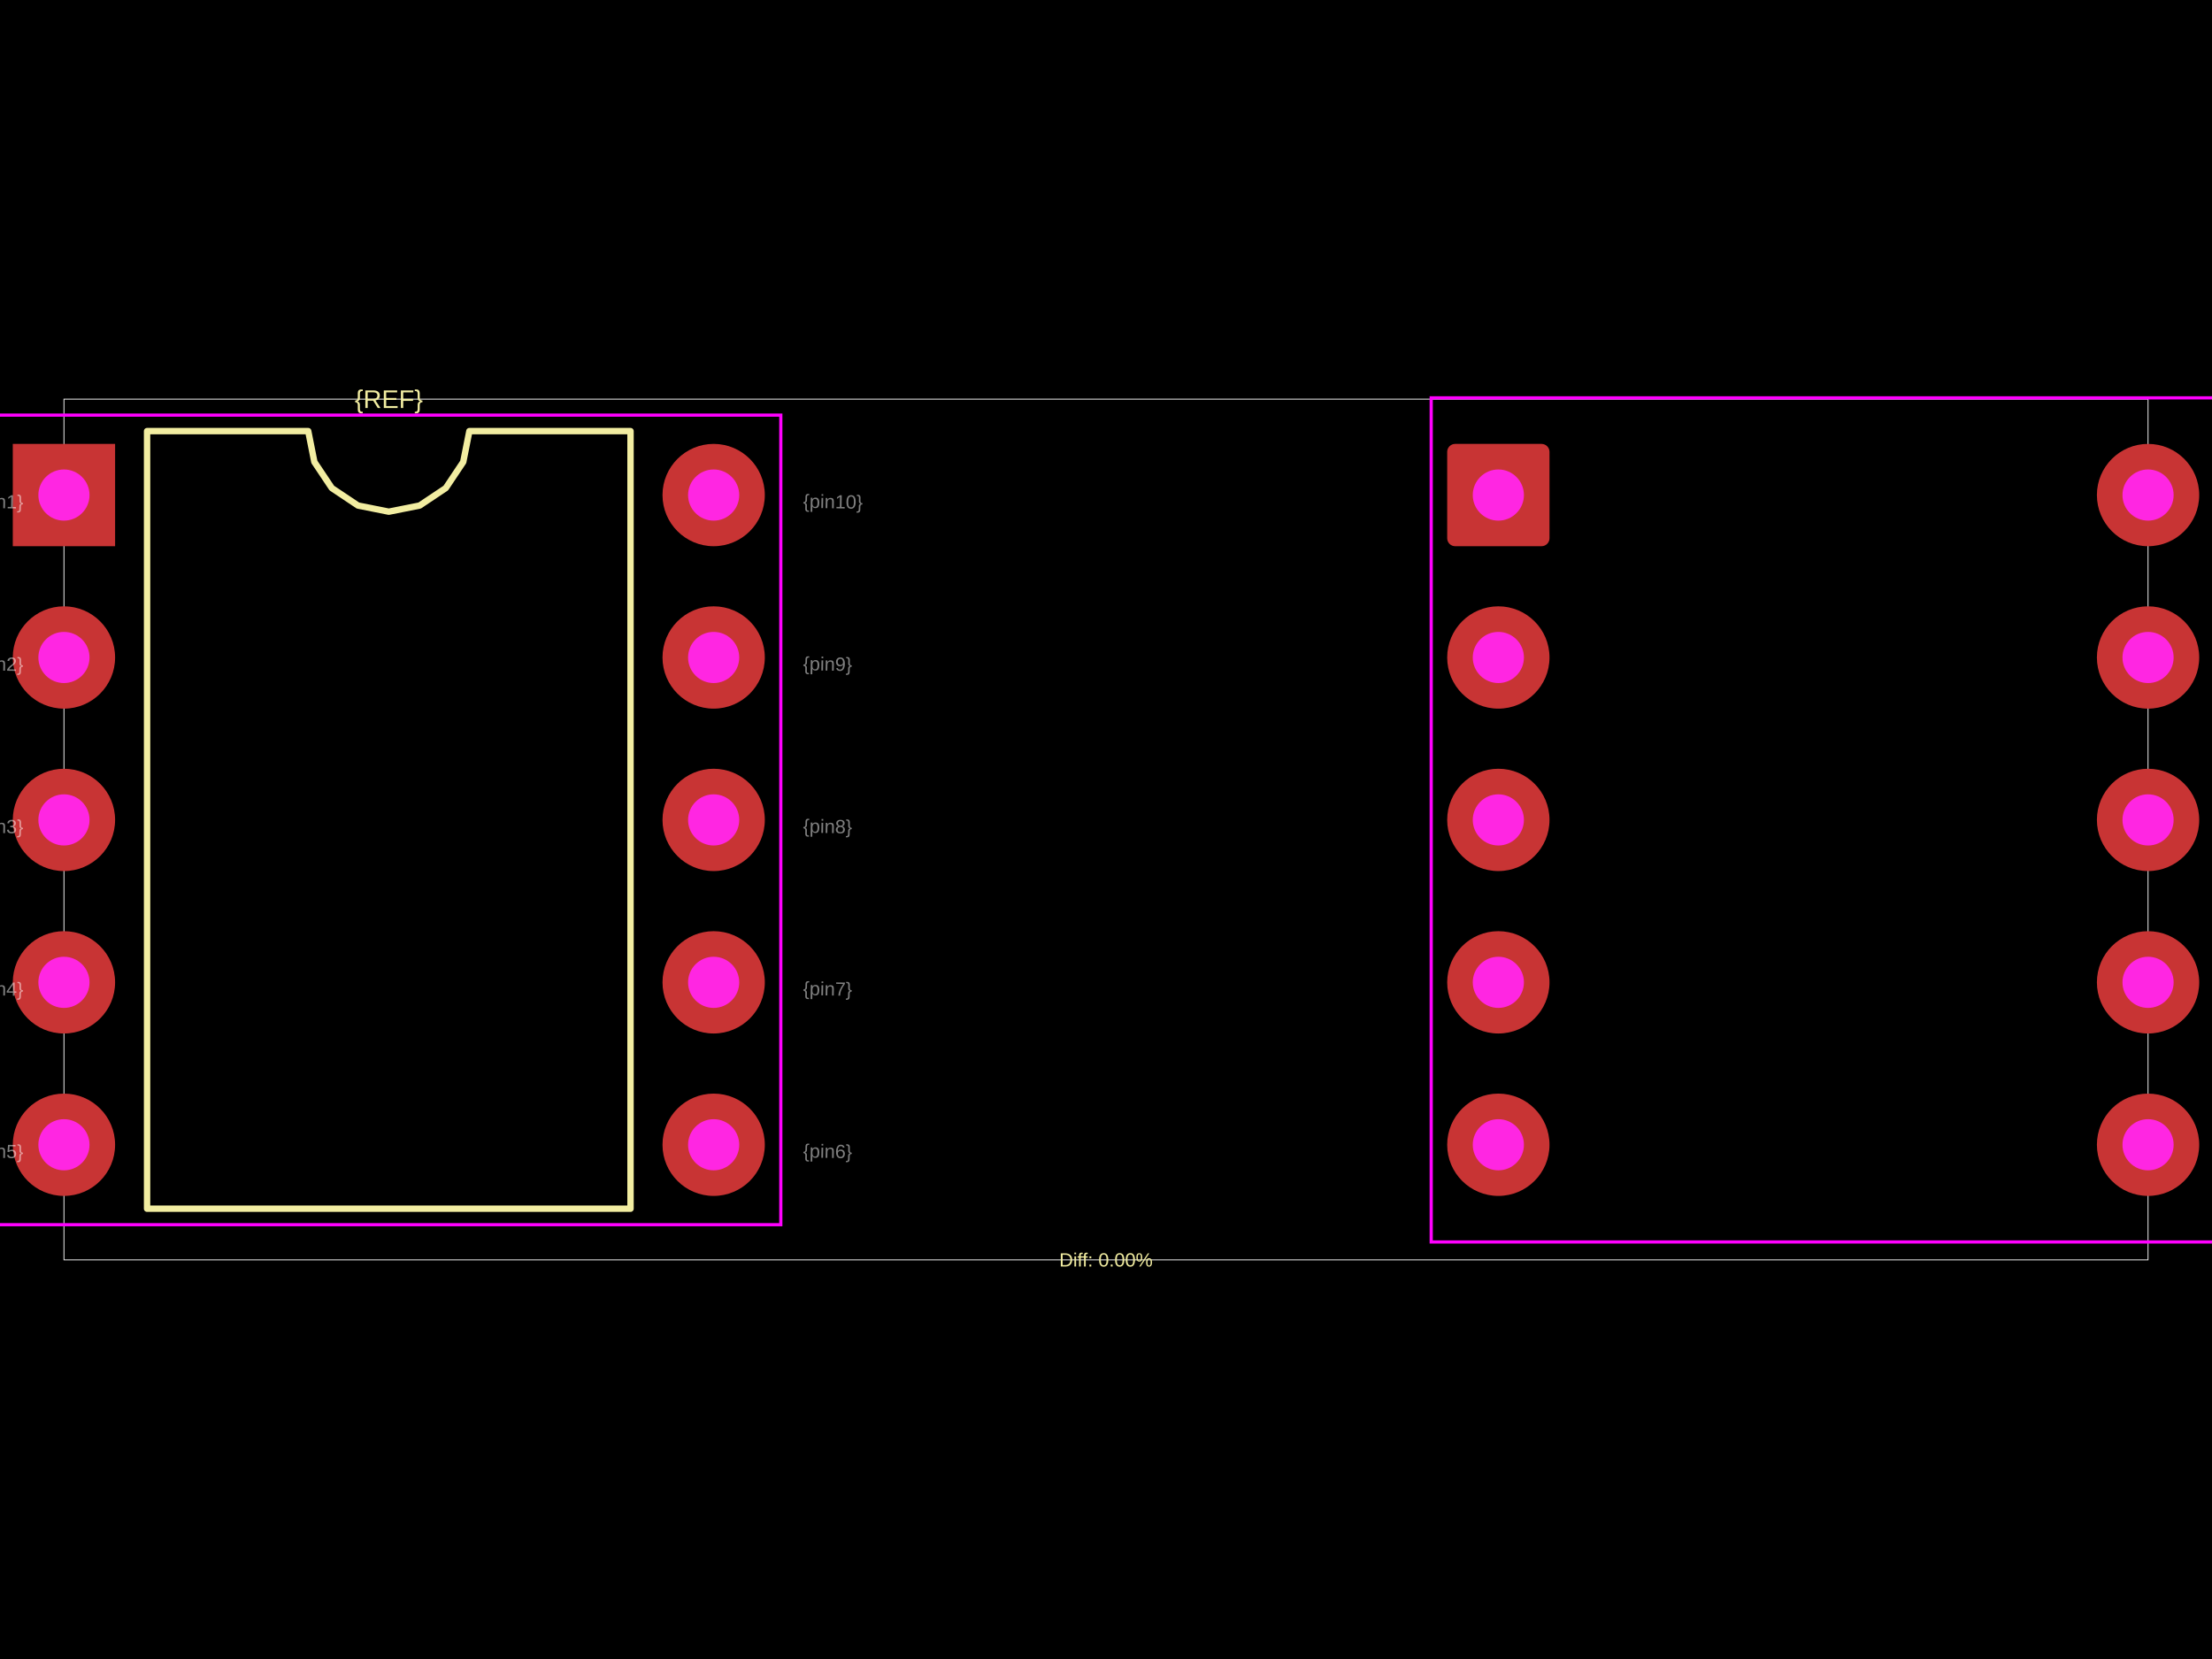
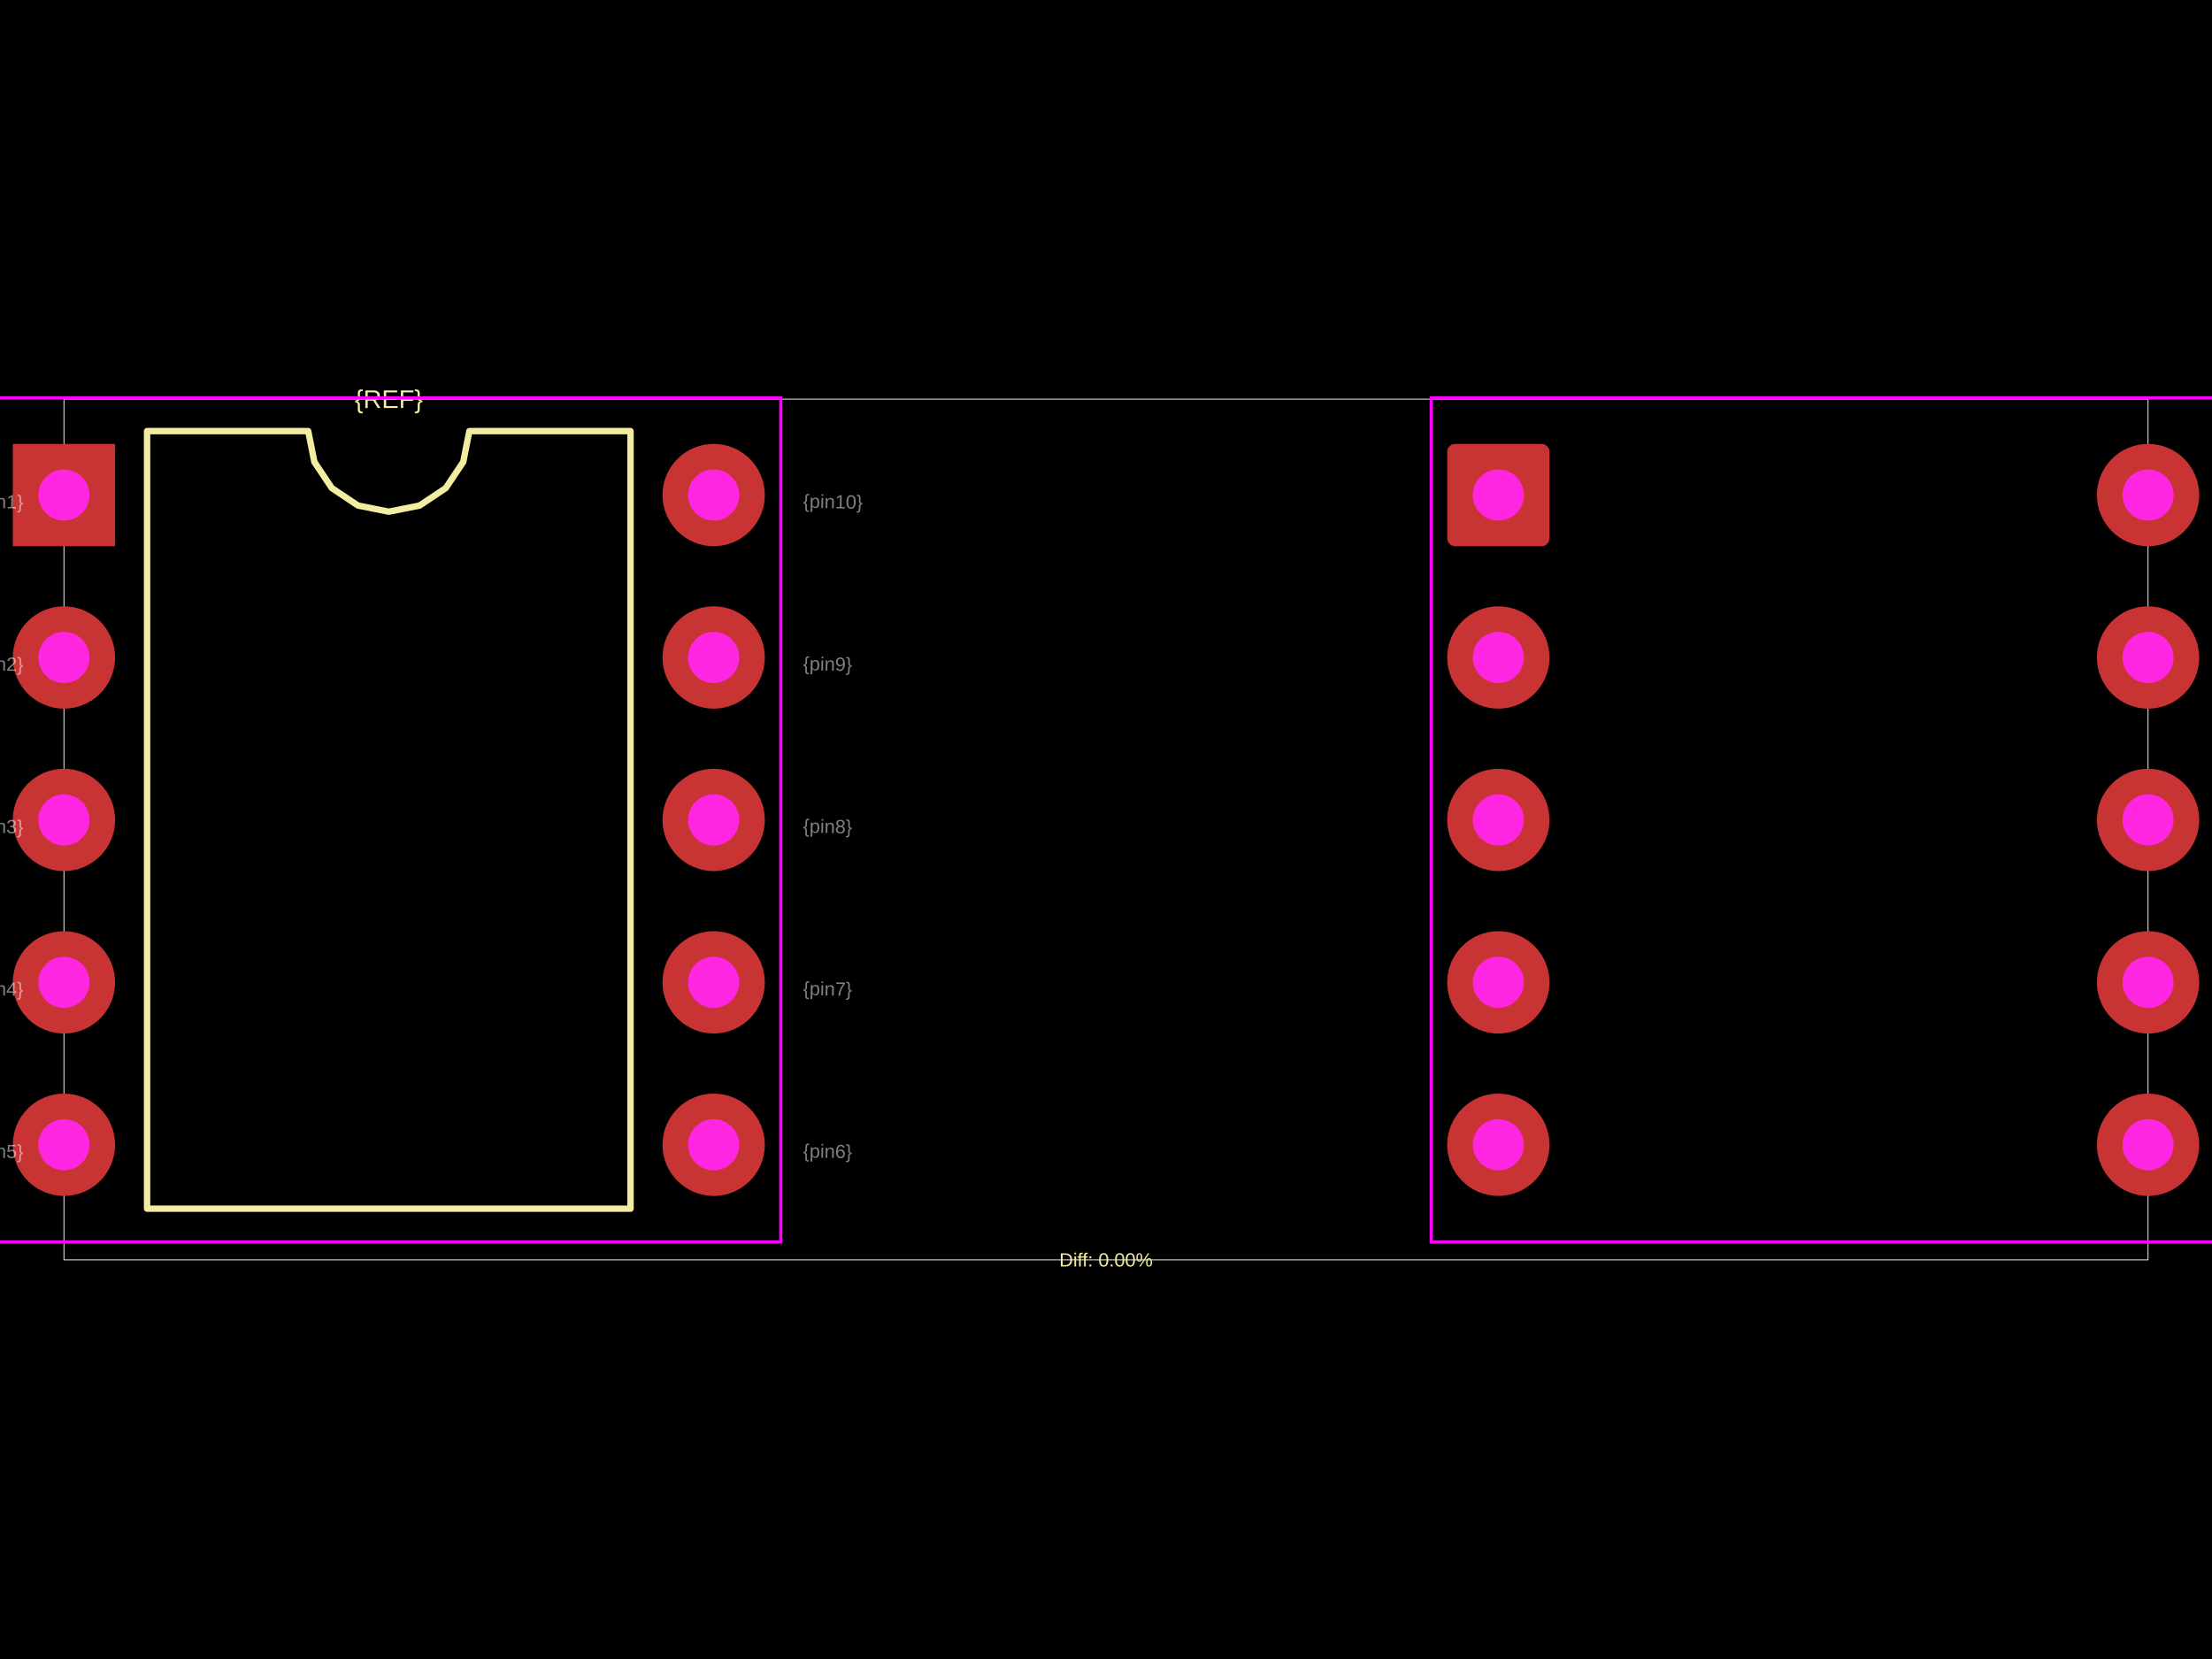
<svg xmlns="http://www.w3.org/2000/svg" width="800" height="600">
  <style />
  <rect class="boundary" x="0" y="0" fill="#000" width="800" height="600" data-type="pcb_background" data-pcb-layer="global" />
  <rect class="pcb-boundary" fill="none" stroke="#fff" stroke-width="0.3" x="23.127" y="144.352" width="753.745" height="311.296" data-type="pcb_boundary" data-pcb-layer="global" />
  <path class="pcb-silkscreen pcb-silkscreen-top" d="M 53.193 437.146 L 53.193 155.916 L 111.474 155.916 L 113.693 167.067 L 120.01 176.521 L 129.463 182.838 L 140.615 185.056 L 151.767 182.838 L 161.221 176.521 L 167.537 167.067 L 169.756 155.916 L 228.037 155.916 L 228.037 437.146 L 53.193 437.146 Z" fill="none" stroke="#f2eda1" stroke-width="2.313" stroke-linecap="round" stroke-linejoin="round" data-pcb-component-id="" data-pcb-silkscreen-path-id="silkscreen_path_1" data-type="pcb_silkscreen_path" data-pcb-layer="top" />
  <text x="0" y="0" dx="0" dy="0" fill="#f2eda1" font-family="Arial, sans-serif" font-size="9.251" text-anchor="middle" dominant-baseline="central" transform="matrix(1,0,0,1,140.6151,144.3521)" class="pcb-silkscreen-text pcb-silkscreen-top" data-pcb-silkscreen-text-id="pcb_component_1" stroke="none" data-type="pcb_silkscreen_text" data-pcb-layer="top">{REF}</text>
  <text x="0" y="0" dx="0" dy="0" fill="#f2eda1" font-family="Arial, sans-serif" font-size="6.938" text-anchor="middle" dominant-baseline="central" transform="matrix(1,0,0,1,400,455.6479)" class="pcb-silkscreen-text pcb-silkscreen-top" data-pcb-silkscreen-text-id="" stroke="none" data-type="pcb_silkscreen_text" data-pcb-layer="top">Diff: 0.00%</text>
-   <rect x="-1.156" y="150.134" width="283.543" height="292.794" class="pcb-courtyard-rect pcb-courtyard-top" data-pcb-courtyard-rect-id="" data-type="pcb_courtyard_rect" data-pcb-layer="top" fill="none" stroke="#FF00FF" stroke-width="1.156" />
+   <polygon points="-1.156,143.89 -1.156,143.89 -1.156,143.89 282.386,143.89 282.386,143.89 282.386,143.89 282.386,449.172 282.386,449.172 282.386,449.172 -1.156,449.172 -1.156,449.172 -1.156,449.172" class="pcb-courtyard-outline pcb-courtyard-top" data-pcb-courtyard-outline-id="" data-type="pcb_courtyard_outline" data-pcb-layer="top" fill="none" stroke="#FF00FF" stroke-width="1.156" />
  <rect x="517.614" y="143.89" width="283.543" height="305.283" class="pcb-courtyard-rect pcb-courtyard-top" data-pcb-courtyard-rect-id="pcb_courtyard_rect_0" data-type="pcb_courtyard_rect" data-pcb-layer="top" fill="none" stroke="#FF00FF" stroke-width="1.156" />
  <g data-type="pcb_plated_hole" data-pcb-layer="through">
    <rect class="pcb-hole-outer-pad" fill="rgb(200, 52, 52)" x="4.625" y="160.541" width="37.004" height="37.004" data-type="pcb_plated_hole" data-pcb-layer="top" />
    <circle class="pcb-hole-inner" fill="#FF26E2" cx="23.127" cy="179.043" r="9.251" data-type="pcb_plated_hole_drill" data-pcb-layer="drill" />
  </g>
  <g data-type="pcb_plated_hole" data-pcb-layer="through">
    <circle class="pcb-hole-outer" fill="rgb(200, 52, 52)" cx="23.127" cy="237.787" r="18.502" data-type="pcb_plated_hole" data-pcb-layer="top" />
    <circle class="pcb-hole-inner" fill="#FF26E2" cx="23.127" cy="237.787" r="9.251" data-type="pcb_plated_hole_drill" data-pcb-layer="drill" />
  </g>
  <g data-type="pcb_plated_hole" data-pcb-layer="through">
    <circle class="pcb-hole-outer" fill="rgb(200, 52, 52)" cx="23.127" cy="296.531" r="18.502" data-type="pcb_plated_hole" data-pcb-layer="top" />
    <circle class="pcb-hole-inner" fill="#FF26E2" cx="23.127" cy="296.531" r="9.251" data-type="pcb_plated_hole_drill" data-pcb-layer="drill" />
  </g>
  <g data-type="pcb_plated_hole" data-pcb-layer="through">
    <circle class="pcb-hole-outer" fill="rgb(200, 52, 52)" cx="23.127" cy="355.275" r="18.502" data-type="pcb_plated_hole" data-pcb-layer="top" />
    <circle class="pcb-hole-inner" fill="#FF26E2" cx="23.127" cy="355.275" r="9.251" data-type="pcb_plated_hole_drill" data-pcb-layer="drill" />
  </g>
  <g data-type="pcb_plated_hole" data-pcb-layer="through">
    <circle class="pcb-hole-outer" fill="rgb(200, 52, 52)" cx="23.127" cy="414.018" r="18.502" data-type="pcb_plated_hole" data-pcb-layer="top" />
    <circle class="pcb-hole-inner" fill="#FF26E2" cx="23.127" cy="414.018" r="9.251" data-type="pcb_plated_hole_drill" data-pcb-layer="drill" />
  </g>
  <g data-type="pcb_plated_hole" data-pcb-layer="through">
    <circle class="pcb-hole-outer" fill="rgb(200, 52, 52)" cx="258.103" cy="414.018" r="18.502" data-type="pcb_plated_hole" data-pcb-layer="top" />
    <circle class="pcb-hole-inner" fill="#FF26E2" cx="258.103" cy="414.018" r="9.251" data-type="pcb_plated_hole_drill" data-pcb-layer="drill" />
  </g>
  <g data-type="pcb_plated_hole" data-pcb-layer="through">
    <circle class="pcb-hole-outer" fill="rgb(200, 52, 52)" cx="258.103" cy="355.275" r="18.502" data-type="pcb_plated_hole" data-pcb-layer="top" />
    <circle class="pcb-hole-inner" fill="#FF26E2" cx="258.103" cy="355.275" r="9.251" data-type="pcb_plated_hole_drill" data-pcb-layer="drill" />
  </g>
  <g data-type="pcb_plated_hole" data-pcb-layer="through">
    <circle class="pcb-hole-outer" fill="rgb(200, 52, 52)" cx="258.103" cy="296.531" r="18.502" data-type="pcb_plated_hole" data-pcb-layer="top" />
    <circle class="pcb-hole-inner" fill="#FF26E2" cx="258.103" cy="296.531" r="9.251" data-type="pcb_plated_hole_drill" data-pcb-layer="drill" />
  </g>
  <g data-type="pcb_plated_hole" data-pcb-layer="through">
    <circle class="pcb-hole-outer" fill="rgb(200, 52, 52)" cx="258.103" cy="237.787" r="18.502" data-type="pcb_plated_hole" data-pcb-layer="top" />
    <circle class="pcb-hole-inner" fill="#FF26E2" cx="258.103" cy="237.787" r="9.251" data-type="pcb_plated_hole_drill" data-pcb-layer="drill" />
  </g>
  <g data-type="pcb_plated_hole" data-pcb-layer="through">
    <circle class="pcb-hole-outer" fill="rgb(200, 52, 52)" cx="258.103" cy="179.043" r="18.502" data-type="pcb_plated_hole" data-pcb-layer="top" />
    <circle class="pcb-hole-inner" fill="#FF26E2" cx="258.103" cy="179.043" r="9.251" data-type="pcb_plated_hole_drill" data-pcb-layer="drill" />
  </g>
  <g data-type="pcb_plated_hole" data-pcb-layer="through">
    <rect class="pcb-hole-outer-pad" fill="rgb(200, 52, 52)" x="523.395" y="160.541" width="37.004" height="37.004" rx="2.891" ry="2.891" data-type="pcb_plated_hole" data-pcb-layer="top" />
    <circle class="pcb-hole-inner" fill="#FF26E2" cx="541.897" cy="179.043" r="9.251" data-type="pcb_plated_hole_drill" data-pcb-layer="drill" />
  </g>
  <g data-type="pcb_plated_hole" data-pcb-layer="through">
    <circle class="pcb-hole-outer" fill="rgb(200, 52, 52)" cx="541.897" cy="237.787" r="18.502" data-type="pcb_plated_hole" data-pcb-layer="top" />
    <circle class="pcb-hole-inner" fill="#FF26E2" cx="541.897" cy="237.787" r="9.251" data-type="pcb_plated_hole_drill" data-pcb-layer="drill" />
  </g>
  <g data-type="pcb_plated_hole" data-pcb-layer="through">
    <circle class="pcb-hole-outer" fill="rgb(200, 52, 52)" cx="541.897" cy="296.531" r="18.502" data-type="pcb_plated_hole" data-pcb-layer="top" />
    <circle class="pcb-hole-inner" fill="#FF26E2" cx="541.897" cy="296.531" r="9.251" data-type="pcb_plated_hole_drill" data-pcb-layer="drill" />
  </g>
  <g data-type="pcb_plated_hole" data-pcb-layer="through">
    <circle class="pcb-hole-outer" fill="rgb(200, 52, 52)" cx="541.897" cy="355.275" r="18.502" data-type="pcb_plated_hole" data-pcb-layer="top" />
    <circle class="pcb-hole-inner" fill="#FF26E2" cx="541.897" cy="355.275" r="9.251" data-type="pcb_plated_hole_drill" data-pcb-layer="drill" />
  </g>
  <g data-type="pcb_plated_hole" data-pcb-layer="through">
    <circle class="pcb-hole-outer" fill="rgb(200, 52, 52)" cx="541.897" cy="414.018" r="18.502" data-type="pcb_plated_hole" data-pcb-layer="top" />
    <circle class="pcb-hole-inner" fill="#FF26E2" cx="541.897" cy="414.018" r="9.251" data-type="pcb_plated_hole_drill" data-pcb-layer="drill" />
  </g>
  <g data-type="pcb_plated_hole" data-pcb-layer="through">
    <circle class="pcb-hole-outer" fill="rgb(200, 52, 52)" cx="776.873" cy="414.018" r="18.502" data-type="pcb_plated_hole" data-pcb-layer="top" />
    <circle class="pcb-hole-inner" fill="#FF26E2" cx="776.873" cy="414.018" r="9.251" data-type="pcb_plated_hole_drill" data-pcb-layer="drill" />
  </g>
  <g data-type="pcb_plated_hole" data-pcb-layer="through">
    <circle class="pcb-hole-outer" fill="rgb(200, 52, 52)" cx="776.873" cy="355.275" r="18.502" data-type="pcb_plated_hole" data-pcb-layer="top" />
    <circle class="pcb-hole-inner" fill="#FF26E2" cx="776.873" cy="355.275" r="9.251" data-type="pcb_plated_hole_drill" data-pcb-layer="drill" />
  </g>
  <g data-type="pcb_plated_hole" data-pcb-layer="through">
    <circle class="pcb-hole-outer" fill="rgb(200, 52, 52)" cx="776.873" cy="296.531" r="18.502" data-type="pcb_plated_hole" data-pcb-layer="top" />
    <circle class="pcb-hole-inner" fill="#FF26E2" cx="776.873" cy="296.531" r="9.251" data-type="pcb_plated_hole_drill" data-pcb-layer="drill" />
  </g>
  <g data-type="pcb_plated_hole" data-pcb-layer="through">
    <circle class="pcb-hole-outer" fill="rgb(200, 52, 52)" cx="776.873" cy="237.787" r="18.502" data-type="pcb_plated_hole" data-pcb-layer="top" />
    <circle class="pcb-hole-inner" fill="#FF26E2" cx="776.873" cy="237.787" r="9.251" data-type="pcb_plated_hole_drill" data-pcb-layer="drill" />
  </g>
  <g data-type="pcb_plated_hole" data-pcb-layer="through">
    <circle class="pcb-hole-outer" fill="rgb(200, 52, 52)" cx="776.873" cy="179.043" r="18.502" data-type="pcb_plated_hole" data-pcb-layer="top" />
    <circle class="pcb-hole-inner" fill="#FF26E2" cx="776.873" cy="179.043" r="9.251" data-type="pcb_plated_hole_drill" data-pcb-layer="drill" />
  </g>
  <text x="0" y="0" font-family="Arial, sans-serif" font-size="6.938" text-anchor="start" dominant-baseline="text-before-edge" transform="matrix(0.9998477,0.01745241,-0.01745241,0.9998477,-9.250991,179.0433)" class="pcb-fabrication-note-text" fill="rgba(255,255,255,0.5)" data-type="pcb_fabrication_note_text" data-pcb-layer="overlay">{pin1}</text>
  <text x="0" y="0" font-family="Arial, sans-serif" font-size="6.938" text-anchor="start" dominant-baseline="text-before-edge" transform="matrix(0.9998477,0.01745241,-0.01745241,0.9998477,-9.250991,237.7871)" class="pcb-fabrication-note-text" fill="rgba(255,255,255,0.5)" data-type="pcb_fabrication_note_text" data-pcb-layer="overlay">{pin2}</text>
  <text x="0" y="0" font-family="Arial, sans-serif" font-size="6.938" text-anchor="start" dominant-baseline="text-before-edge" transform="matrix(0.9998477,0.01745241,-0.01745241,0.9998477,-9.250991,296.5309)" class="pcb-fabrication-note-text" fill="rgba(255,255,255,0.5)" data-type="pcb_fabrication_note_text" data-pcb-layer="overlay">{pin3}</text>
  <text x="0" y="0" font-family="Arial, sans-serif" font-size="6.938" text-anchor="start" dominant-baseline="text-before-edge" transform="matrix(0.9998477,0.01745241,-0.01745241,0.9998477,-9.250991,355.2747)" class="pcb-fabrication-note-text" fill="rgba(255,255,255,0.5)" data-type="pcb_fabrication_note_text" data-pcb-layer="overlay">{pin4}</text>
  <text x="0" y="0" font-family="Arial, sans-serif" font-size="6.938" text-anchor="start" dominant-baseline="text-before-edge" transform="matrix(0.9998477,0.01745241,-0.01745241,0.9998477,-9.250991,414.0185)" class="pcb-fabrication-note-text" fill="rgba(255,255,255,0.5)" data-type="pcb_fabrication_note_text" data-pcb-layer="overlay">{pin5}</text>
  <text x="0" y="0" font-family="Arial, sans-serif" font-size="6.938" text-anchor="start" dominant-baseline="text-before-edge" transform="matrix(0.9998477,0.01745241,-0.01745241,0.9998477,290.4811,414.0185)" class="pcb-fabrication-note-text" fill="rgba(255,255,255,0.5)" data-type="pcb_fabrication_note_text" data-pcb-layer="overlay">{pin6}</text>
  <text x="0" y="0" font-family="Arial, sans-serif" font-size="6.938" text-anchor="start" dominant-baseline="text-before-edge" transform="matrix(0.9998477,0.01745241,-0.01745241,0.9998477,290.4811,355.2747)" class="pcb-fabrication-note-text" fill="rgba(255,255,255,0.5)" data-type="pcb_fabrication_note_text" data-pcb-layer="overlay">{pin7}</text>
  <text x="0" y="0" font-family="Arial, sans-serif" font-size="6.938" text-anchor="start" dominant-baseline="text-before-edge" transform="matrix(0.9998477,0.01745241,-0.01745241,0.9998477,290.4811,296.5309)" class="pcb-fabrication-note-text" fill="rgba(255,255,255,0.5)" data-type="pcb_fabrication_note_text" data-pcb-layer="overlay">{pin8}</text>
  <text x="0" y="0" font-family="Arial, sans-serif" font-size="6.938" text-anchor="start" dominant-baseline="text-before-edge" transform="matrix(0.9998477,0.01745241,-0.01745241,0.9998477,290.4811,237.7871)" class="pcb-fabrication-note-text" fill="rgba(255,255,255,0.5)" data-type="pcb_fabrication_note_text" data-pcb-layer="overlay">{pin9}</text>
  <text x="0" y="0" font-family="Arial, sans-serif" font-size="6.938" text-anchor="start" dominant-baseline="text-before-edge" transform="matrix(0.9998477,0.01745241,-0.01745241,0.9998477,290.4811,179.0433)" class="pcb-fabrication-note-text" fill="rgba(255,255,255,0.5)" data-type="pcb_fabrication_note_text" data-pcb-layer="overlay">{pin10}</text>
</svg>
